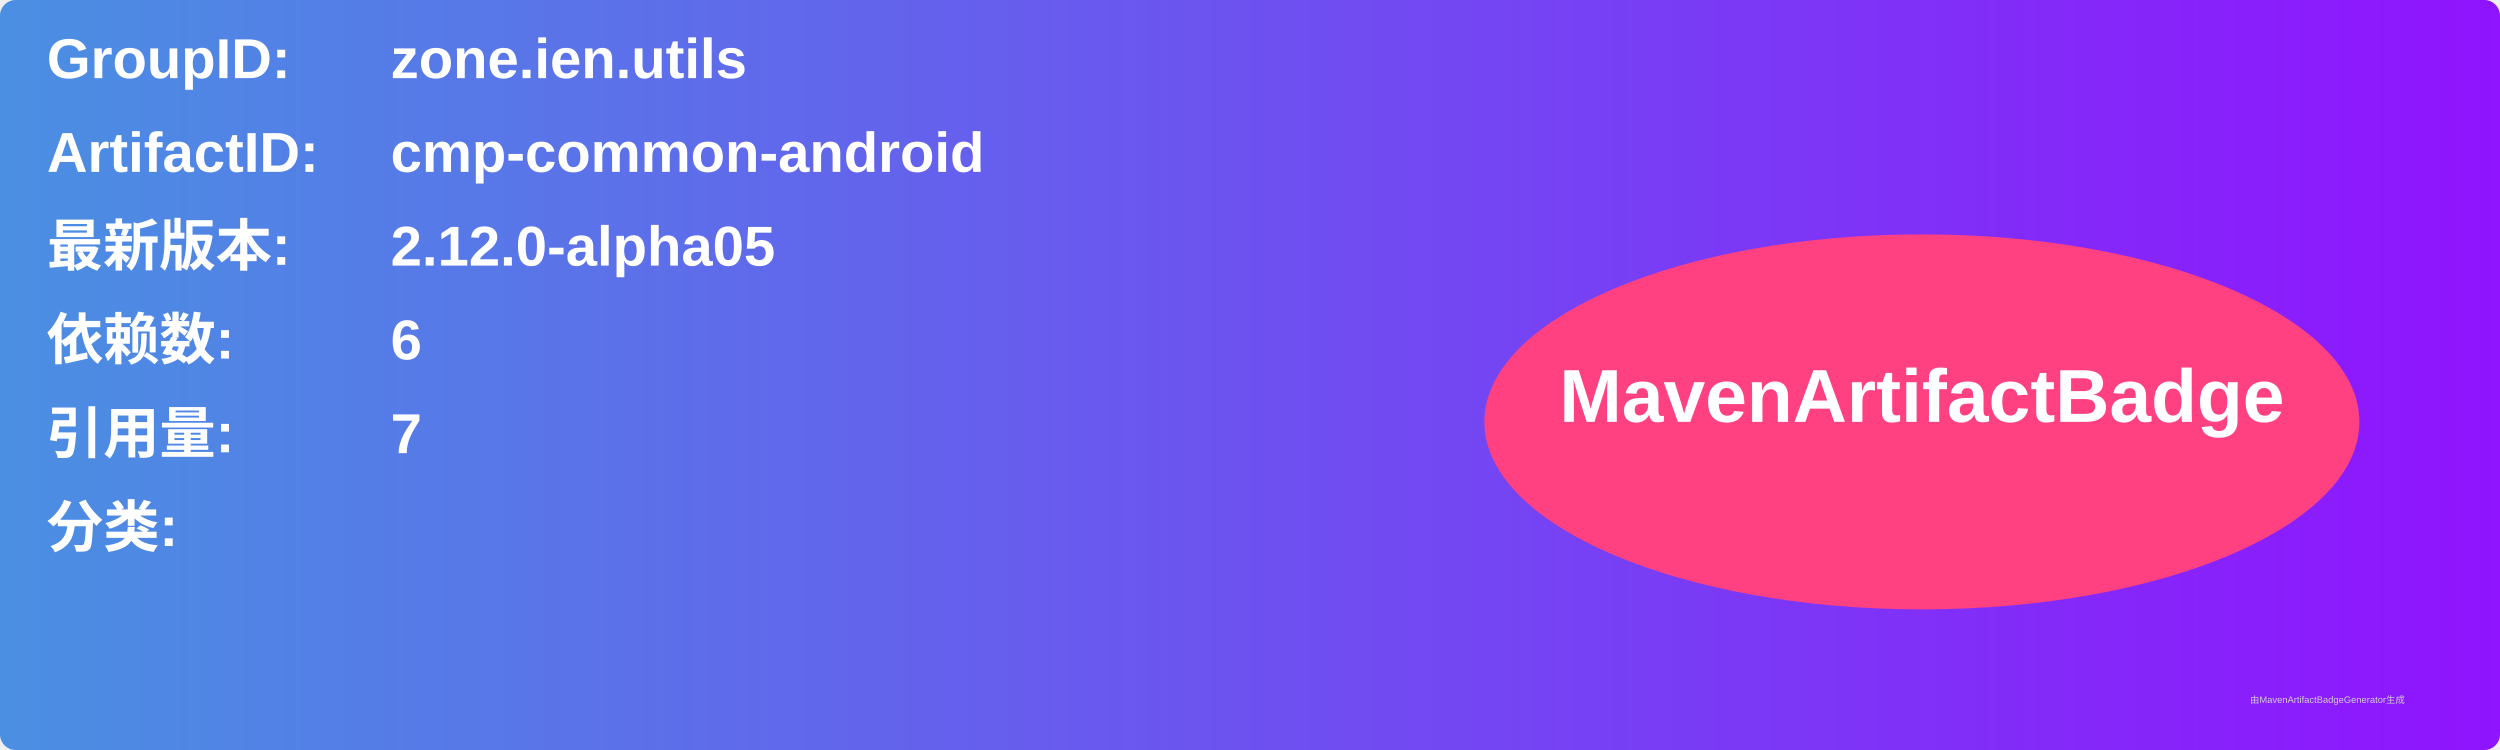
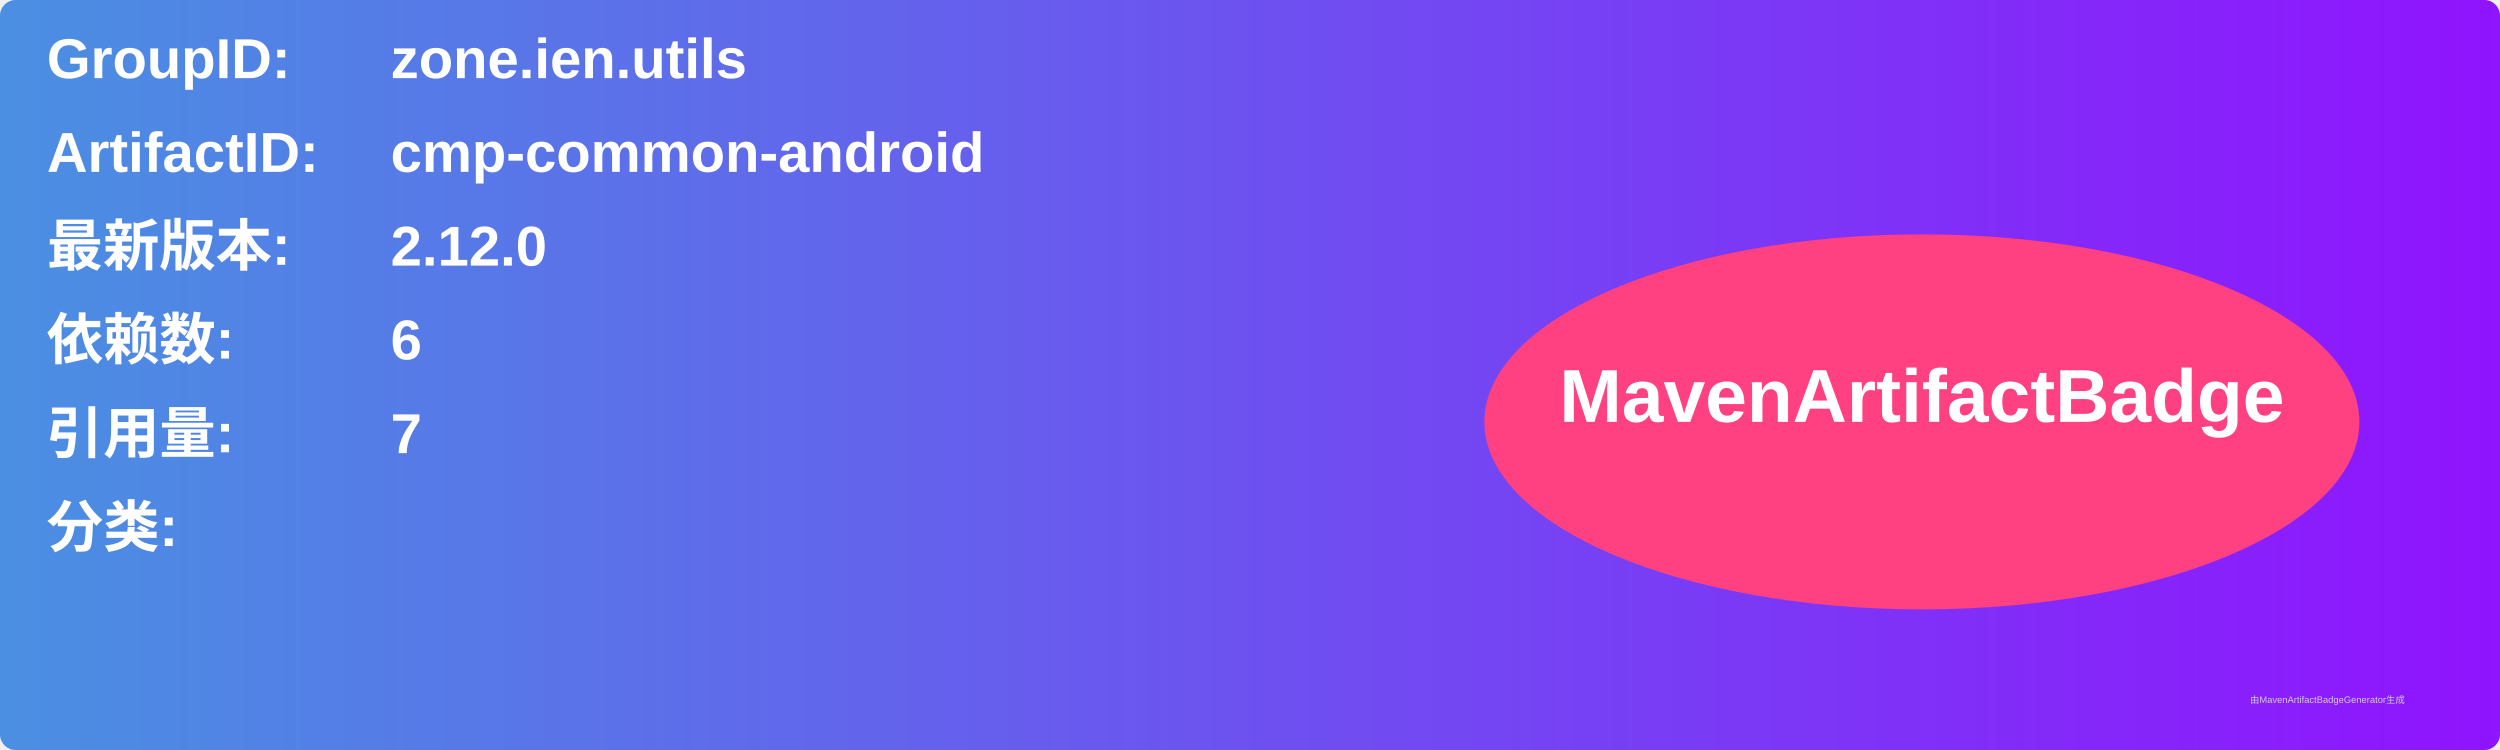
<svg xmlns="http://www.w3.org/2000/svg" width="800" height="240" viewBox="0 0 800 240">
  <linearGradient id="grad" x1="0%" y1="0%" x2="100%" y2="0%">
    <stop offset="0%" stop-color="#4a90e2" />
    <stop offset="100%" stop-color="#9013fe" />
  </linearGradient>
  <rect width="100%" height="100%" rx="5" ry="5" fill="url(#grad)" />
  <g transform="translate(15, 15)">
    <text x="0" y="10" font-family="Arial" font-size="18" fill="white" font-weight="bold" width="260">GroupID:</text>
    <text x="110" y="10" font-family="Arial" font-size="18" fill="white" font-weight="bold" width="460">zone.ien.utils</text>
    <text x="0" y="40" font-family="Arial" font-size="18" fill="white" font-weight="bold" width="260">ArtifactID:</text>
    <text x="110" y="40" font-family="Arial" font-size="18" fill="white" font-weight="bold" width="460">cmp-common-android</text>
    <text x="0" y="70" font-family="Arial" font-size="18" fill="white" font-weight="bold">最新版本:</text>
    <text x="110" y="70" font-family="Arial" font-size="18" fill="white" font-weight="bold">
-       <tspan font-weight="bold">2.12.0-alpha05</tspan>
+       <tspan font-weight="bold">2.12.0</tspan>
    </text>
    <text x="0" y="100" font-family="Arial" font-size="18" fill="white" font-weight="bold">依赖数: </text>
    <text x="110" y="100" font-family="Arial" font-size="18" fill="white">
      <tspan font-weight="bold">6</tspan>
    </text>
    <text x="0" y="130" font-family="Arial" font-size="18" fill="white" font-weight="bold">引用量: </text>
    <text x="110" y="130" font-family="Arial" font-size="18" fill="white">
      <tspan font-weight="bold">7</tspan>
    </text>
    <text x="0" y="160" font-family="Arial" font-size="18" fill="white" font-weight="bold">分类:</text>
    <text x="10" y="190" font-family="Arial" font-size="10" fill="white">
      <tspan font-weight="bold" />
    </text>
    <ellipse cx="600" cy="120" rx="140" ry="60" fill="#ff4081" />
    <text x="600" y="120" text-anchor="middle" font-family="Arial" font-size="24" fill="white" font-weight="bold">MavenArtifactBadge</text>
  </g>
  <text x="720" y="225" font-family="Arial" font-size="3" fill="#d0d0d0">由MavenArtifactBadgeGenerator生成</text>
</svg>
